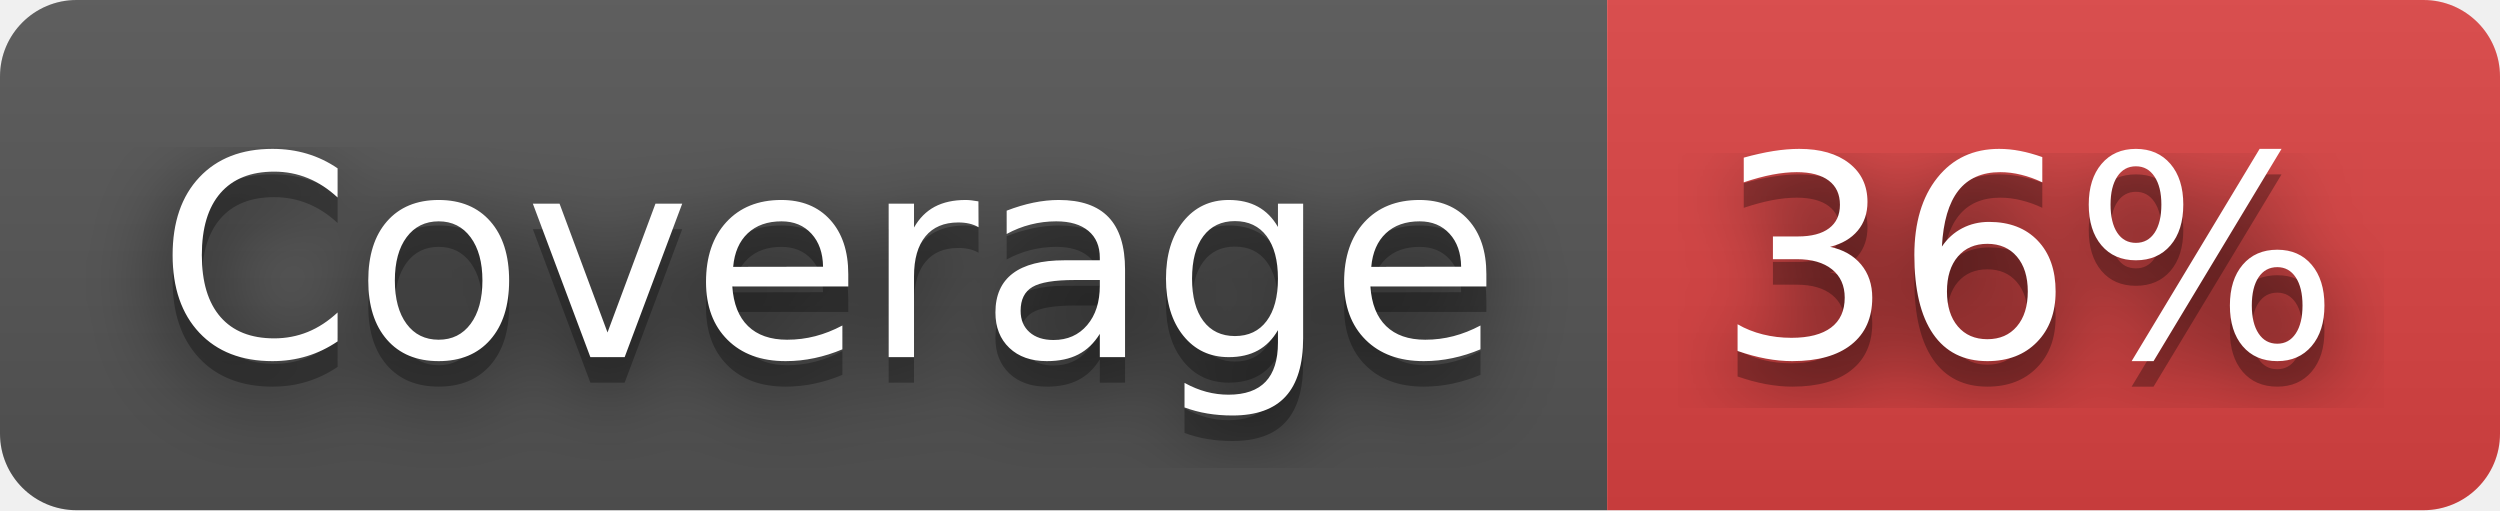
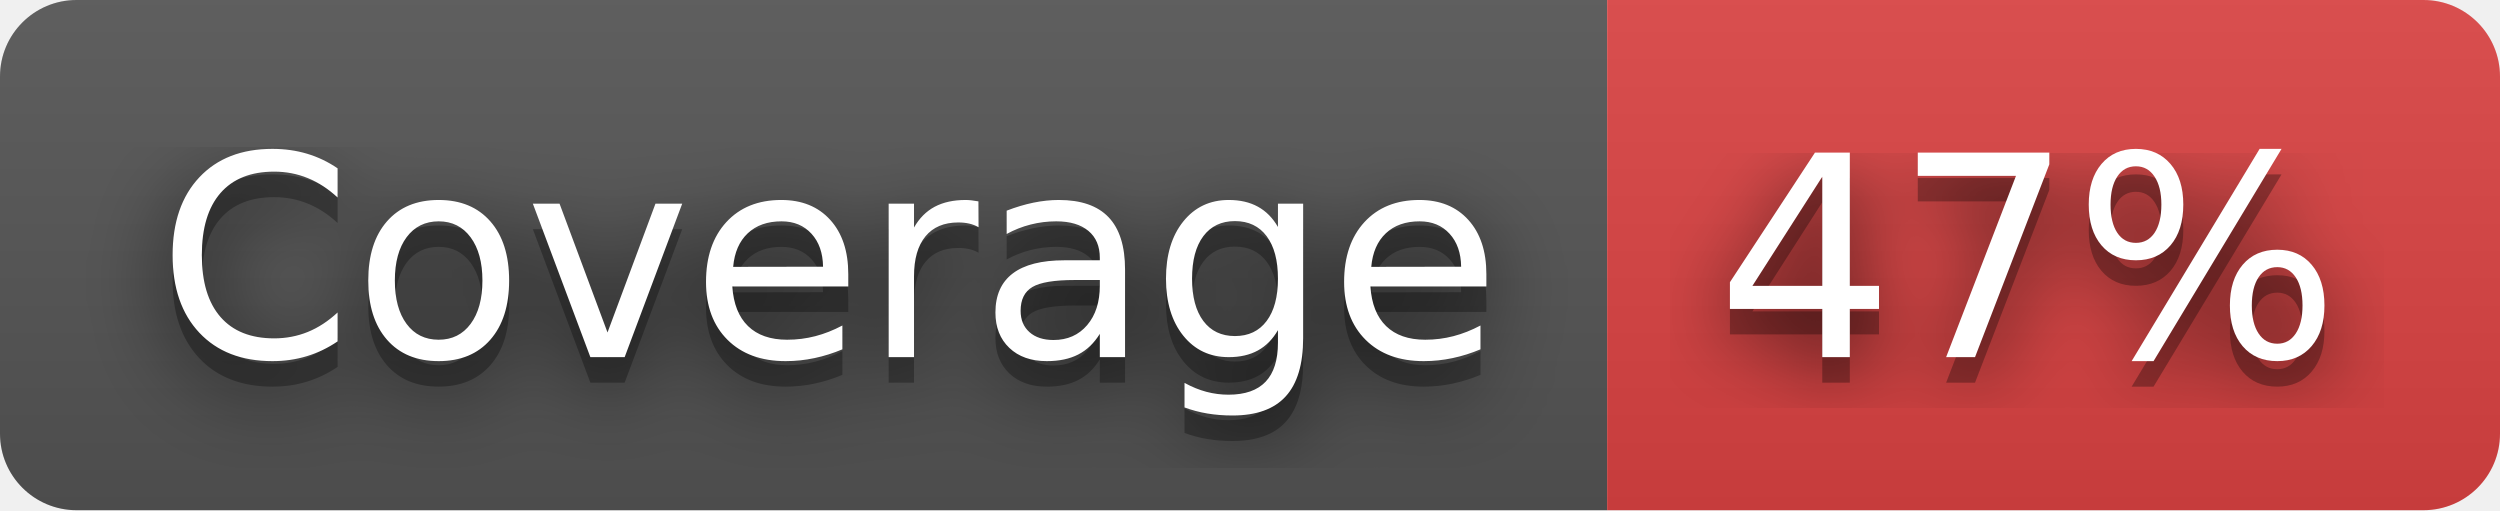
- <svg xmlns="http://www.w3.org/2000/svg" width="98" height="20" role="img" aria-label="Coverage: 36%">
+ <svg xmlns="http://www.w3.org/2000/svg" width="98" height="20" role="img" aria-label="Coverage: 47%">
  <filter id="blur">
    <feGaussianBlur stdDeviation="16" />
  </filter>
  <linearGradient id="s" x2="0" y2="100%">
    <stop offset="0" stop-color="#bbb" stop-opacity=".1" />
    <stop offset="1" stop-opacity=".1" />
  </linearGradient>
  <clipPath id="r">
    <rect width="98" height="20" rx="3" />
  </clipPath>
  <g clip-path="url(#r)">
    <rect width="63" height="20" fill="#555" />
    <rect x="63" width="35" height="20" fill="#dd4343" />
    <rect width="98" height="20" fill="url(#s)" />
  </g>
  <g fill="#fff" text-anchor="middle" font-family="Verdana,Geneva,DejaVu Sans,sans-serif" text-rendering="geometricPrecision" font-size="110">
    <g transform="scale(.1)">
      <g aria-hidden="true" fill="#010101">
        <text x="325" y="150" fill-opacity=".8" filter="url(#blur)" textLength="530">Coverage</text>
        <text x="325" y="150" fill-opacity=".3" textLength="530">Coverage</text>
      </g>
      <text x="325" y="140" textLength="530">Coverage</text>
    </g>
    <g transform="scale(.1)">
      <g aria-hidden="true" fill="#010101">
-         <text x="795" y="150" fill-opacity=".8" filter="url(#blur)" textLength="250">36%</text>
-         <text x="795" y="150" fill-opacity=".3" textLength="250">36%</text>
+         <text x="795" y="150" fill-opacity=".8" filter="url(#blur)" textLength="250">47%</text>
+         <text x="795" y="150" fill-opacity=".3" textLength="250">47%</text>
      </g>
-       <text x="795" y="140" textLength="250">36%</text>
+       <text x="795" y="140" textLength="250">47%</text>
    </g>
  </g>
</svg>
